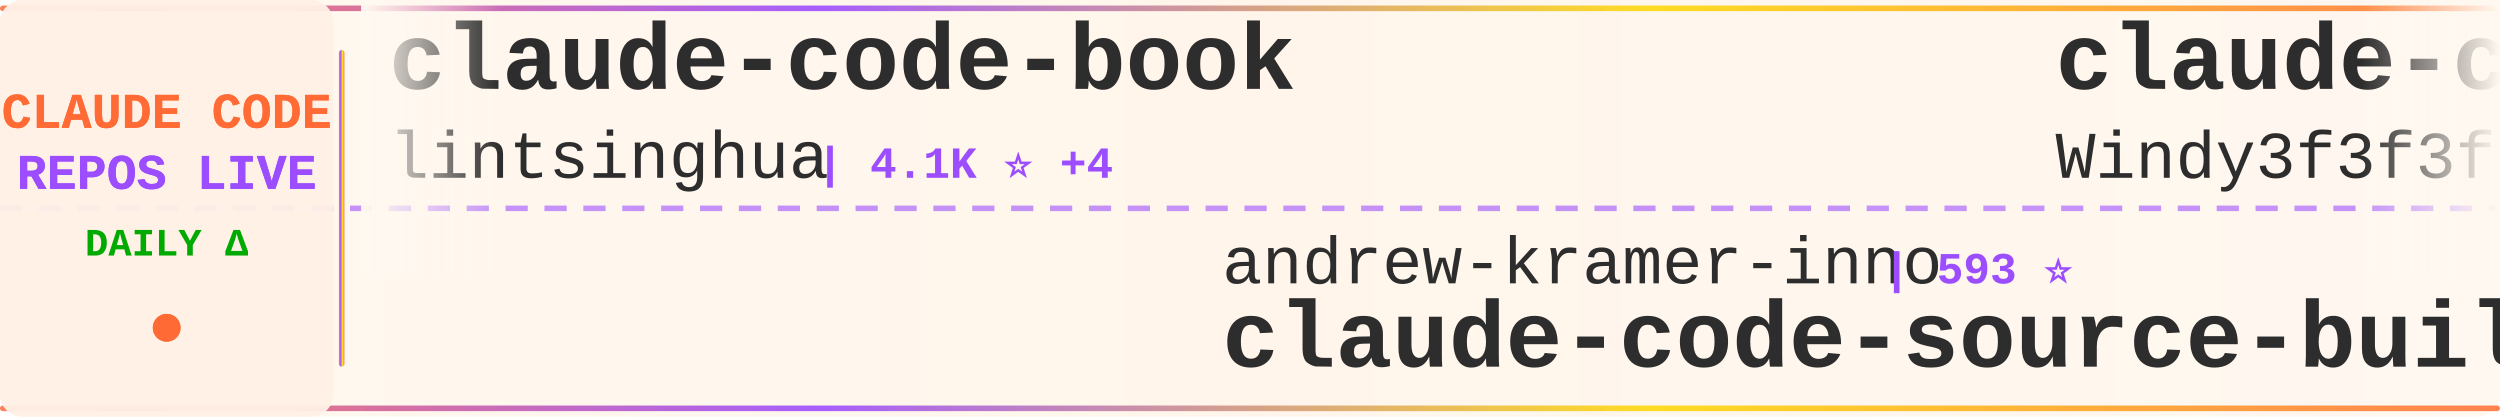
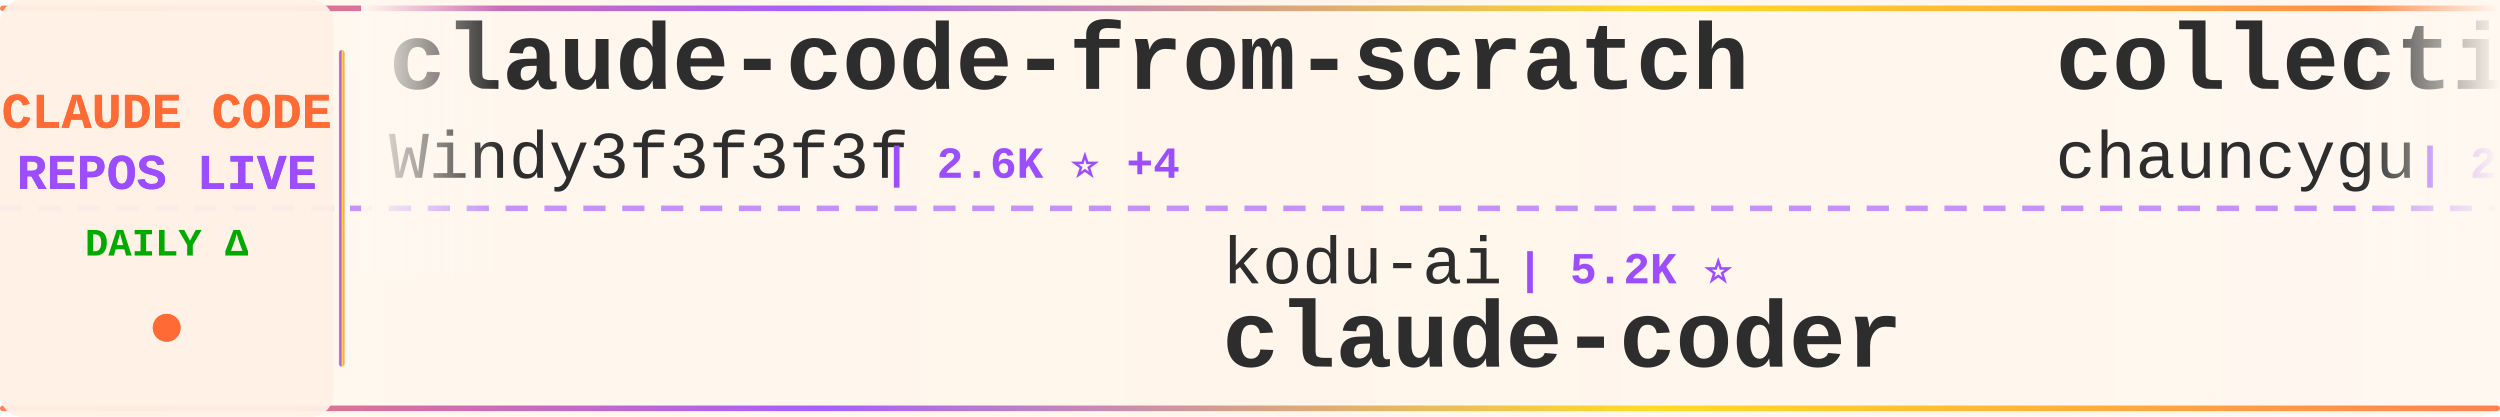
<svg xmlns="http://www.w3.org/2000/svg" width="900" height="150">
  <defs>
    <linearGradient id="tickerBg" x1="0%" y1="0%" x2="100%" y2="0%">
      <stop offset="0%" style="stop-color:#fff8f0;stop-opacity:0.98" />
      <stop offset="50%" style="stop-color:#fff5eb;stop-opacity:1" />
      <stop offset="100%" style="stop-color:#fff8f0;stop-opacity:0.98" />
    </linearGradient>
    <linearGradient id="borderGrad" x1="0%" y1="0%" x2="100%" y2="0%">
      <stop offset="0%" style="stop-color:#FF6B35;stop-opacity:0.85">
        <animate attributeName="stop-opacity" values="0.85;1;0.85" dur="2s" repeatCount="indefinite" />
      </stop>
      <stop offset="33%" style="stop-color:#9C4EFF;stop-opacity:0.9">
        <animate attributeName="stop-opacity" values="0.9;1;0.9" dur="2.2s" repeatCount="indefinite" />
      </stop>
      <stop offset="66%" style="stop-color:#FFD700;stop-opacity:0.85">
        <animate attributeName="stop-opacity" values="0.85;1;0.85" dur="1.8s" repeatCount="indefinite" />
      </stop>
      <stop offset="100%" style="stop-color:#FF6B35;stop-opacity:0.85">
        <animate attributeName="stop-opacity" values="0.85;1;0.85" dur="2s" repeatCount="indefinite" />
      </stop>
    </linearGradient>
    <filter id="textGlow">
      <feGaussianBlur stdDeviation="0.15" result="coloredBlur" />
      <feMerge>
        <feMergeNode in="coloredBlur" />
        <feMergeNode in="SourceGraphic" />
      </feMerge>
    </filter>
    <filter id="metricGlow">
      <feGaussianBlur stdDeviation="0.2" result="coloredBlur" />
      <feMerge>
        <feMergeNode in="coloredBlur" />
        <feMergeNode in="SourceGraphic" />
      </feMerge>
    </filter>
    <linearGradient id="leftFade" x1="0%" y1="0%" x2="100%" y2="0%">
      <stop offset="0%" style="stop-color:#fff8f0;stop-opacity:1" />
      <stop offset="100%" style="stop-color:#fff8f0;stop-opacity:0" />
    </linearGradient>
    <linearGradient id="rightFade" x1="0%" y1="0%" x2="100%" y2="0%">
      <stop offset="0%" style="stop-color:#fff8f0;stop-opacity:0" />
      <stop offset="100%" style="stop-color:#fff8f0;stop-opacity:1" />
    </linearGradient>
  </defs>
  <rect width="900" height="150" fill="url(#tickerBg)" rx="8" />
  <rect x="0" y="2" width="900" height="2" fill="url(#borderGrad)" rx="1" />
  <rect x="0" y="146" width="900" height="2" fill="url(#borderGrad)" rx="1" />
  <line x1="0" y1="75" x2="900" y2="75" stroke="#9C4EFF" stroke-width="2" stroke-dasharray="8 6" opacity="0.6" />
  <rect x="0" y="0" width="120" height="150" fill="#fff0e6" opacity="0.95" rx="8" />
  <text x="60" y="46" font-family="'Courier New', monospace" font-size="18" font-weight="bold" fill="#FF6B35" text-anchor="middle" filter="url(#textGlow)">
    CLAUDE CODE
  </text>
  <text x="60" y="68" font-family="'Courier New', monospace" font-size="18" font-weight="bold" fill="#9C4EFF" text-anchor="middle" filter="url(#textGlow)">
    REPOS LIVE
  </text>
  <text x="60" y="92" font-family="'Courier New', monospace" font-size="14" font-weight="bold" fill="#00aa00" text-anchor="middle">
    DAILY Δ
  </text>
  <circle cx="60" cy="118" r="5" fill="#FF6B35" filter="url(#metricGlow)">
    <animate attributeName="r" values="4;6;4" dur="1.5s" repeatCount="indefinite" />
    <animate attributeName="opacity" values="0.6;1;0.6" dur="1.5s" repeatCount="indefinite" />
  </circle>
  <rect x="122" y="18" width="2" height="114" fill="url(#borderGrad)" rx="1" />
  <clipPath id="tickerClip">
    <rect x="130" y="0" width="770" height="150" />
  </clipPath>
  <g clip-path="url(#tickerClip)">
    <g id="tickerItems">
      <animateTransform attributeName="transform" attributeType="XML" type="translate" from="0 0" to="-3000 0" dur="54s" repeatCount="indefinite" />
      <g transform="translate(0, 0)">
-         <text x="140" y="32" font-family="'Courier New', monospace" font-size="34" font-weight="bold" fill="#2d2d2d">claude-code-book</text>
-         <text x="140" y="64" font-family="'Courier New', monospace" font-size="24" font-weight="normal" fill="#2d2d2d" opacity="1.0">lintsinghua</text>
-         <text x="294" y="64" font-family="'Courier New', monospace" font-size="16" font-weight="bold" fill="#9C4EFF"> | 4.1K ⭐ +4</text>
+         <text x="140" y="32" font-family="'Courier New', monospace" font-size="34" font-weight="bold" fill="#2d2d2d">claude-code-from-scratch</text>
+         <text x="140" y="64" font-family="'Courier New', monospace" font-size="24" font-weight="normal" fill="#2d2d2d" opacity="1.0">Windy3f3f3f3f</text>
+         <text x="318" y="64" font-family="'Courier New', monospace" font-size="16" font-weight="bold" fill="#9C4EFF"> | 2.6K ⭐ +4</text>
      </g>
      <g transform="translate(300, 0)">
-         <text x="140" y="102" font-family="'Courier New', monospace" font-size="24" font-weight="normal" fill="#2d2d2d" opacity="1.0">andrew-kramer-inno</text>
-         <text x="378" y="102" font-family="'Courier New', monospace" font-size="16" font-weight="bold" fill="#9C4EFF"> | 593 ⭐</text>
-         <text x="140" y="132" font-family="'Courier New', monospace" font-size="34" font-weight="bold" fill="#2d2d2d">claude-code-source-build</text>
+         <text x="140" y="102" font-family="'Courier New', monospace" font-size="24" font-weight="normal" fill="#2d2d2d" opacity="1.0">kodu-ai</text>
+         <text x="246" y="102" font-family="'Courier New', monospace" font-size="16" font-weight="bold" fill="#9C4EFF"> | 5.2K ⭐</text>
+         <text x="140" y="132" font-family="'Courier New', monospace" font-size="34" font-weight="bold" fill="#2d2d2d">claude-coder</text>
      </g>
      <g transform="translate(600, 0)">
+         <text x="140" y="32" font-family="'Courier New', monospace" font-size="34" font-weight="bold" fill="#2d2d2d">collection-claude-code-s...</text>
+         <text x="140" y="64" font-family="'Courier New', monospace" font-size="24" font-weight="normal" fill="#2d2d2d" opacity="1.0">chauncygu</text>
+         <text x="270" y="64" font-family="'Courier New', monospace" font-size="16" font-weight="bold" fill="#9C4EFF"> | 2.8K ⭐ +1</text>
+       </g>
+       <g transform="translate(900, 0)">
+         <text x="140" y="102" font-family="'Courier New', monospace" font-size="24" font-weight="normal" fill="#2d2d2d" opacity="1.0">oboard</text>
+         <text x="234" y="102" font-family="'Courier New', monospace" font-size="16" font-weight="bold" fill="#9C4EFF"> | 3.3K ⭐</text>
+         <text x="140" y="132" font-family="'Courier New', monospace" font-size="34" font-weight="bold" fill="#2d2d2d">claude-code-rev</text>
+       </g>
+       <g transform="translate(1200, 0)">
+         <text x="140" y="32" font-family="'Courier New', monospace" font-size="34" font-weight="bold" fill="#2d2d2d">awesome-claude-code-tool...</text>
+         <text x="140" y="64" font-family="'Courier New', monospace" font-size="24" font-weight="normal" fill="#2d2d2d" opacity="1.0">rohitg00</text>
+         <text x="258" y="64" font-family="'Courier New', monospace" font-size="16" font-weight="bold" fill="#9C4EFF"> | 2.5K ⭐ +3</text>
+       </g>
+       <g transform="translate(1500, 0)">
+         <text x="140" y="102" font-family="'Courier New', monospace" font-size="24" font-weight="normal" fill="#2d2d2d" opacity="1.0">claude-code-best</text>
+         <text x="354" y="102" font-family="'Courier New', monospace" font-size="16" font-weight="bold" fill="#9C4EFF"> | 22.0K ⭐ +5</text>
+         <text x="140" y="132" font-family="'Courier New', monospace" font-size="34" font-weight="bold" fill="#2d2d2d">claude-code</text>
+       </g>
+       <g transform="translate(1800, 0)">
+         <text x="140" y="32" font-family="'Courier New', monospace" font-size="34" font-weight="bold" fill="#2d2d2d">Auto-claude-code-researc...</text>
+         <text x="140" y="64" font-family="'Courier New', monospace" font-size="24" font-weight="normal" fill="#2d2d2d" opacity="1.0">wanshuiyin</text>
+         <text x="282" y="64" font-family="'Courier New', monospace" font-size="16" font-weight="bold" fill="#9C4EFF"> | 14.6K ⭐ +16</text>
+       </g>
+       <g transform="translate(2100, 0)">
+         <text x="140" y="102" font-family="'Courier New', monospace" font-size="24" font-weight="normal" fill="#2d2d2d" opacity="1.0">disler</text>
+         <text x="234" y="102" font-family="'Courier New', monospace" font-size="16" font-weight="bold" fill="#9C4EFF"> | 1.6K ⭐ +1</text>
+         <text x="140" y="132" font-family="'Courier New', monospace" font-size="34" font-weight="bold" fill="#2d2d2d">pi-vs-claude-code</text>
+       </g>
+       <g transform="translate(2400, 0)">
+         <text x="140" y="32" font-family="'Courier New', monospace" font-size="34" font-weight="bold" fill="#2d2d2d">claude-code-telegram</text>
+         <text x="140" y="64" font-family="'Courier New', monospace" font-size="24" font-weight="normal" fill="#2d2d2d" opacity="1.0">RichardAtCT</text>
+         <text x="294" y="64" font-family="'Courier New', monospace" font-size="16" font-weight="bold" fill="#9C4EFF"> | 2.8K ⭐</text>
+       </g>
+       <g transform="translate(2700, 0)">
+         <text x="140" y="102" font-family="'Courier New', monospace" font-size="24" font-weight="normal" fill="#2d2d2d" opacity="1.0">OrcaWhisper</text>
+         <text x="294" y="102" font-family="'Courier New', monospace" font-size="16" font-weight="bold" fill="#9C4EFF"> | 90 ⭐</text>
+         <text x="140" y="132" font-family="'Courier New', monospace" font-size="34" font-weight="bold" fill="#2d2d2d">Claude-Code</text>
+       </g>
+       <g transform="translate(3000, 0)">
        <text x="140" y="32" font-family="'Courier New', monospace" font-size="34" font-weight="bold" fill="#2d2d2d">claude-code-from-scratch</text>
        <text x="140" y="64" font-family="'Courier New', monospace" font-size="24" font-weight="normal" fill="#2d2d2d" opacity="1.0">Windy3f3f3f3f</text>
-         <text x="318" y="64" font-family="'Courier New', monospace" font-size="16" font-weight="bold" fill="#9C4EFF"> | 2.6K ⭐ +1</text>
-       </g>
-       <g transform="translate(900, 0)">
-         <text x="140" y="102" font-family="'Courier New', monospace" font-size="24" font-weight="normal" fill="#2d2d2d" opacity="1.0">anthropics</text>
-         <text x="282" y="102" font-family="'Courier New', monospace" font-size="16" font-weight="bold" fill="#9C4EFF"> | 141.3K ⭐ +41</text>
-         <text x="140" y="132" font-family="'Courier New', monospace" font-size="34" font-weight="bold" fill="#2d2d2d">claude-code</text>
-       </g>
-       <g transform="translate(1200, 0)">
-         <text x="140" y="32" font-family="'Courier New', monospace" font-size="34" font-weight="bold" fill="#2d2d2d">claude-code-source-code</text>
-         <text x="140" y="64" font-family="'Courier New', monospace" font-size="24" font-weight="normal" fill="#2d2d2d" opacity="1.0">777genius</text>
-         <text x="270" y="64" font-family="'Courier New', monospace" font-size="16" font-weight="bold" fill="#9C4EFF"> | 925 ⭐</text>
-       </g>
-       <g transform="translate(1500, 0)">
-         <text x="140" y="102" font-family="'Courier New', monospace" font-size="24" font-weight="normal" fill="#2d2d2d" opacity="1.0">anthropics</text>
-         <text x="282" y="102" font-family="'Courier New', monospace" font-size="16" font-weight="bold" fill="#9C4EFF"> | 5.9K ⭐</text>
-         <text x="140" y="132" font-family="'Courier New', monospace" font-size="34" font-weight="bold" fill="#2d2d2d">claude-code-security-rev...</text>
-       </g>
-       <g transform="translate(1800, 0)">
-         <text x="140" y="32" font-family="'Courier New', monospace" font-size="34" font-weight="bold" fill="#2d2d2d">claude-code</text>
-         <text x="140" y="64" font-family="'Courier New', monospace" font-size="24" font-weight="normal" fill="#2d2d2d" opacity="1.0">Tinkeringg-Lab</text>
-         <text x="330" y="64" font-family="'Courier New', monospace" font-size="16" font-weight="bold" fill="#9C4EFF"> | 211 ⭐</text>
-       </g>
-       <g transform="translate(2100, 0)">
-         <text x="140" y="102" font-family="'Courier New', monospace" font-size="24" font-weight="normal" fill="#2d2d2d" opacity="1.0">VoltAgent</text>
-         <text x="270" y="102" font-family="'Courier New', monospace" font-size="16" font-weight="bold" fill="#9C4EFF"> | 24.3K ⭐ +6</text>
-         <text x="140" y="132" font-family="'Courier New', monospace" font-size="34" font-weight="bold" fill="#2d2d2d">awesome-claude-code-suba...</text>
-       </g>
-       <g transform="translate(2400, 0)">
-         <text x="140" y="32" font-family="'Courier New', monospace" font-size="34" font-weight="bold" fill="#2d2d2d">claude-code-proxy</text>
-         <text x="140" y="64" font-family="'Courier New', monospace" font-size="24" font-weight="normal" fill="#2d2d2d" opacity="1.0">fuergaosi233</text>
-         <text x="306" y="64" font-family="'Courier New', monospace" font-size="16" font-weight="bold" fill="#9C4EFF"> | 2.8K ⭐</text>
-       </g>
-       <g transform="translate(2700, 0)">
-         <text x="140" y="102" font-family="'Courier New', monospace" font-size="24" font-weight="normal" fill="#2d2d2d" opacity="1.0">daymade</text>
-         <text x="246" y="102" font-family="'Courier New', monospace" font-size="16" font-weight="bold" fill="#9C4EFF"> | 1.3K ⭐ +1</text>
-         <text x="140" y="132" font-family="'Courier New', monospace" font-size="34" font-weight="bold" fill="#2d2d2d">claude-code-skills</text>
-       </g>
-       <g transform="translate(3000, 0)">
-         <text x="140" y="32" font-family="'Courier New', monospace" font-size="34" font-weight="bold" fill="#2d2d2d">claude-code-book</text>
-         <text x="140" y="64" font-family="'Courier New', monospace" font-size="24" font-weight="normal" fill="#2d2d2d" opacity="1.0">lintsinghua</text>
-         <text x="294" y="64" font-family="'Courier New', monospace" font-size="16" font-weight="bold" fill="#9C4EFF"> | 4.1K ⭐ +4</text>
+         <text x="318" y="64" font-family="'Courier New', monospace" font-size="16" font-weight="bold" fill="#9C4EFF"> | 2.6K ⭐ +4</text>
      </g>
      <g transform="translate(3300, 0)">
-         <text x="140" y="102" font-family="'Courier New', monospace" font-size="24" font-weight="normal" fill="#2d2d2d" opacity="1.0">andrew-kramer-inno</text>
-         <text x="378" y="102" font-family="'Courier New', monospace" font-size="16" font-weight="bold" fill="#9C4EFF"> | 593 ⭐</text>
-         <text x="140" y="132" font-family="'Courier New', monospace" font-size="34" font-weight="bold" fill="#2d2d2d">claude-code-source-build</text>
+         <text x="140" y="102" font-family="'Courier New', monospace" font-size="24" font-weight="normal" fill="#2d2d2d" opacity="1.0">kodu-ai</text>
+         <text x="246" y="102" font-family="'Courier New', monospace" font-size="16" font-weight="bold" fill="#9C4EFF"> | 5.2K ⭐</text>
+         <text x="140" y="132" font-family="'Courier New', monospace" font-size="34" font-weight="bold" fill="#2d2d2d">claude-coder</text>
      </g>
      <g transform="translate(3600, 0)">
-         <text x="140" y="32" font-family="'Courier New', monospace" font-size="34" font-weight="bold" fill="#2d2d2d">claude-code-from-scratch</text>
-         <text x="140" y="64" font-family="'Courier New', monospace" font-size="24" font-weight="normal" fill="#2d2d2d" opacity="1.0">Windy3f3f3f3f</text>
-         <text x="318" y="64" font-family="'Courier New', monospace" font-size="16" font-weight="bold" fill="#9C4EFF"> | 2.6K ⭐ +1</text>
+         <text x="140" y="32" font-family="'Courier New', monospace" font-size="34" font-weight="bold" fill="#2d2d2d">collection-claude-code-s...</text>
+         <text x="140" y="64" font-family="'Courier New', monospace" font-size="24" font-weight="normal" fill="#2d2d2d" opacity="1.0">chauncygu</text>
+         <text x="270" y="64" font-family="'Courier New', monospace" font-size="16" font-weight="bold" fill="#9C4EFF"> | 2.8K ⭐ +1</text>
      </g>
      <g transform="translate(3900, 0)">
-         <text x="140" y="102" font-family="'Courier New', monospace" font-size="24" font-weight="normal" fill="#2d2d2d" opacity="1.0">anthropics</text>
-         <text x="282" y="102" font-family="'Courier New', monospace" font-size="16" font-weight="bold" fill="#9C4EFF"> | 141.3K ⭐ +41</text>
-         <text x="140" y="132" font-family="'Courier New', monospace" font-size="34" font-weight="bold" fill="#2d2d2d">claude-code</text>
+         <text x="140" y="102" font-family="'Courier New', monospace" font-size="24" font-weight="normal" fill="#2d2d2d" opacity="1.0">oboard</text>
+         <text x="234" y="102" font-family="'Courier New', monospace" font-size="16" font-weight="bold" fill="#9C4EFF"> | 3.3K ⭐</text>
+         <text x="140" y="132" font-family="'Courier New', monospace" font-size="34" font-weight="bold" fill="#2d2d2d">claude-code-rev</text>
      </g>
    </g>
  </g>
  <rect x="130" y="0" width="50" height="100" fill="url(#leftFade)" />
  <rect x="850" y="0" width="50" height="100" fill="url(#rightFade)" />
</svg>
